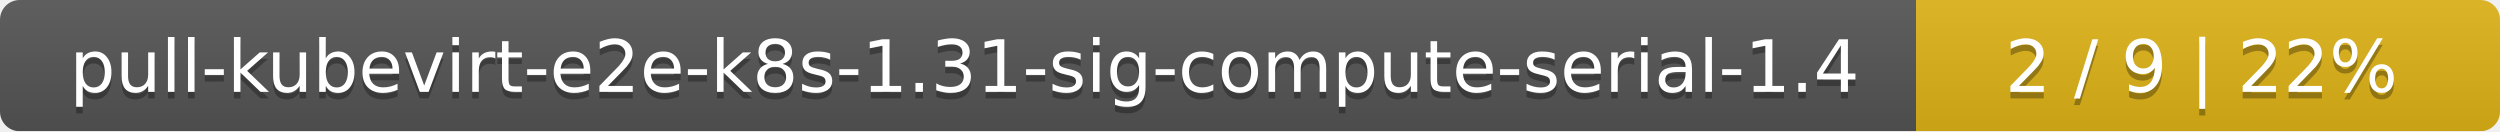
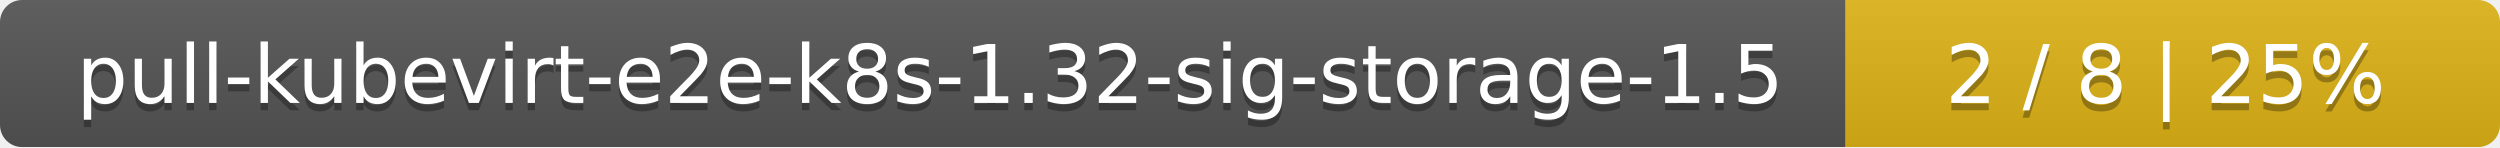
- <svg xmlns="http://www.w3.org/2000/svg" width="381" height="20">
+ <svg xmlns="http://www.w3.org/2000/svg" width="340" height="20">
  <linearGradient id="smooth" x2="0" y2="100%">
    <stop offset="0" stop-color="#bbb" stop-opacity=".1" />
    <stop offset="1" stop-opacity=".1" />
  </linearGradient>
  <mask id="round">
-     <rect width="381" height="20" rx="3" fill="#fff" />
+     <rect width="340" height="20" rx="3" fill="#fff" />
  </mask>
  <g mask="url(#round)">
-     <rect width="292" height="20" fill="#555" />
-     <rect x="292" width="89" height="20" fill="#dfb317" />
-     <rect width="381" height="20" fill="url(#smooth)" />
+     <rect width="251" height="20" fill="#555" />
+     <rect x="251" width="89" height="20" fill="#dfb317" />
+     <rect width="340" height="20" fill="url(#smooth)" />
  </g>
  <g fill="#fff" text-anchor="middle" font-family="DejaVu Sans,Verdana,Geneva,sans-serif" font-size="11">
-     <text x="147" y="15" fill="#010101" fill-opacity=".3">pull-kubevirt-e2e-k8s-1.31-sig-compute-serial-1.4</text>
-     <text x="147" y="14">pull-kubevirt-e2e-k8s-1.31-sig-compute-serial-1.4</text>
-     <text x="335.5" y="15" fill="#010101" fill-opacity=".3">2 / 9    |    22%</text>
-     <text x="335.5" y="14">2 / 9    |    22%</text>
+     <text x="126.5" y="15" fill="#010101" fill-opacity=".3">pull-kubevirt-e2e-k8s-1.32-sig-storage-1.5</text>
+     <text x="126.5" y="14">pull-kubevirt-e2e-k8s-1.32-sig-storage-1.5</text>
+     <text x="294.5" y="15" fill="#010101" fill-opacity=".3">2 / 8    |    25%</text>
+     <text x="294.5" y="14">2 / 8    |    25%</text>
  </g>
</svg>
